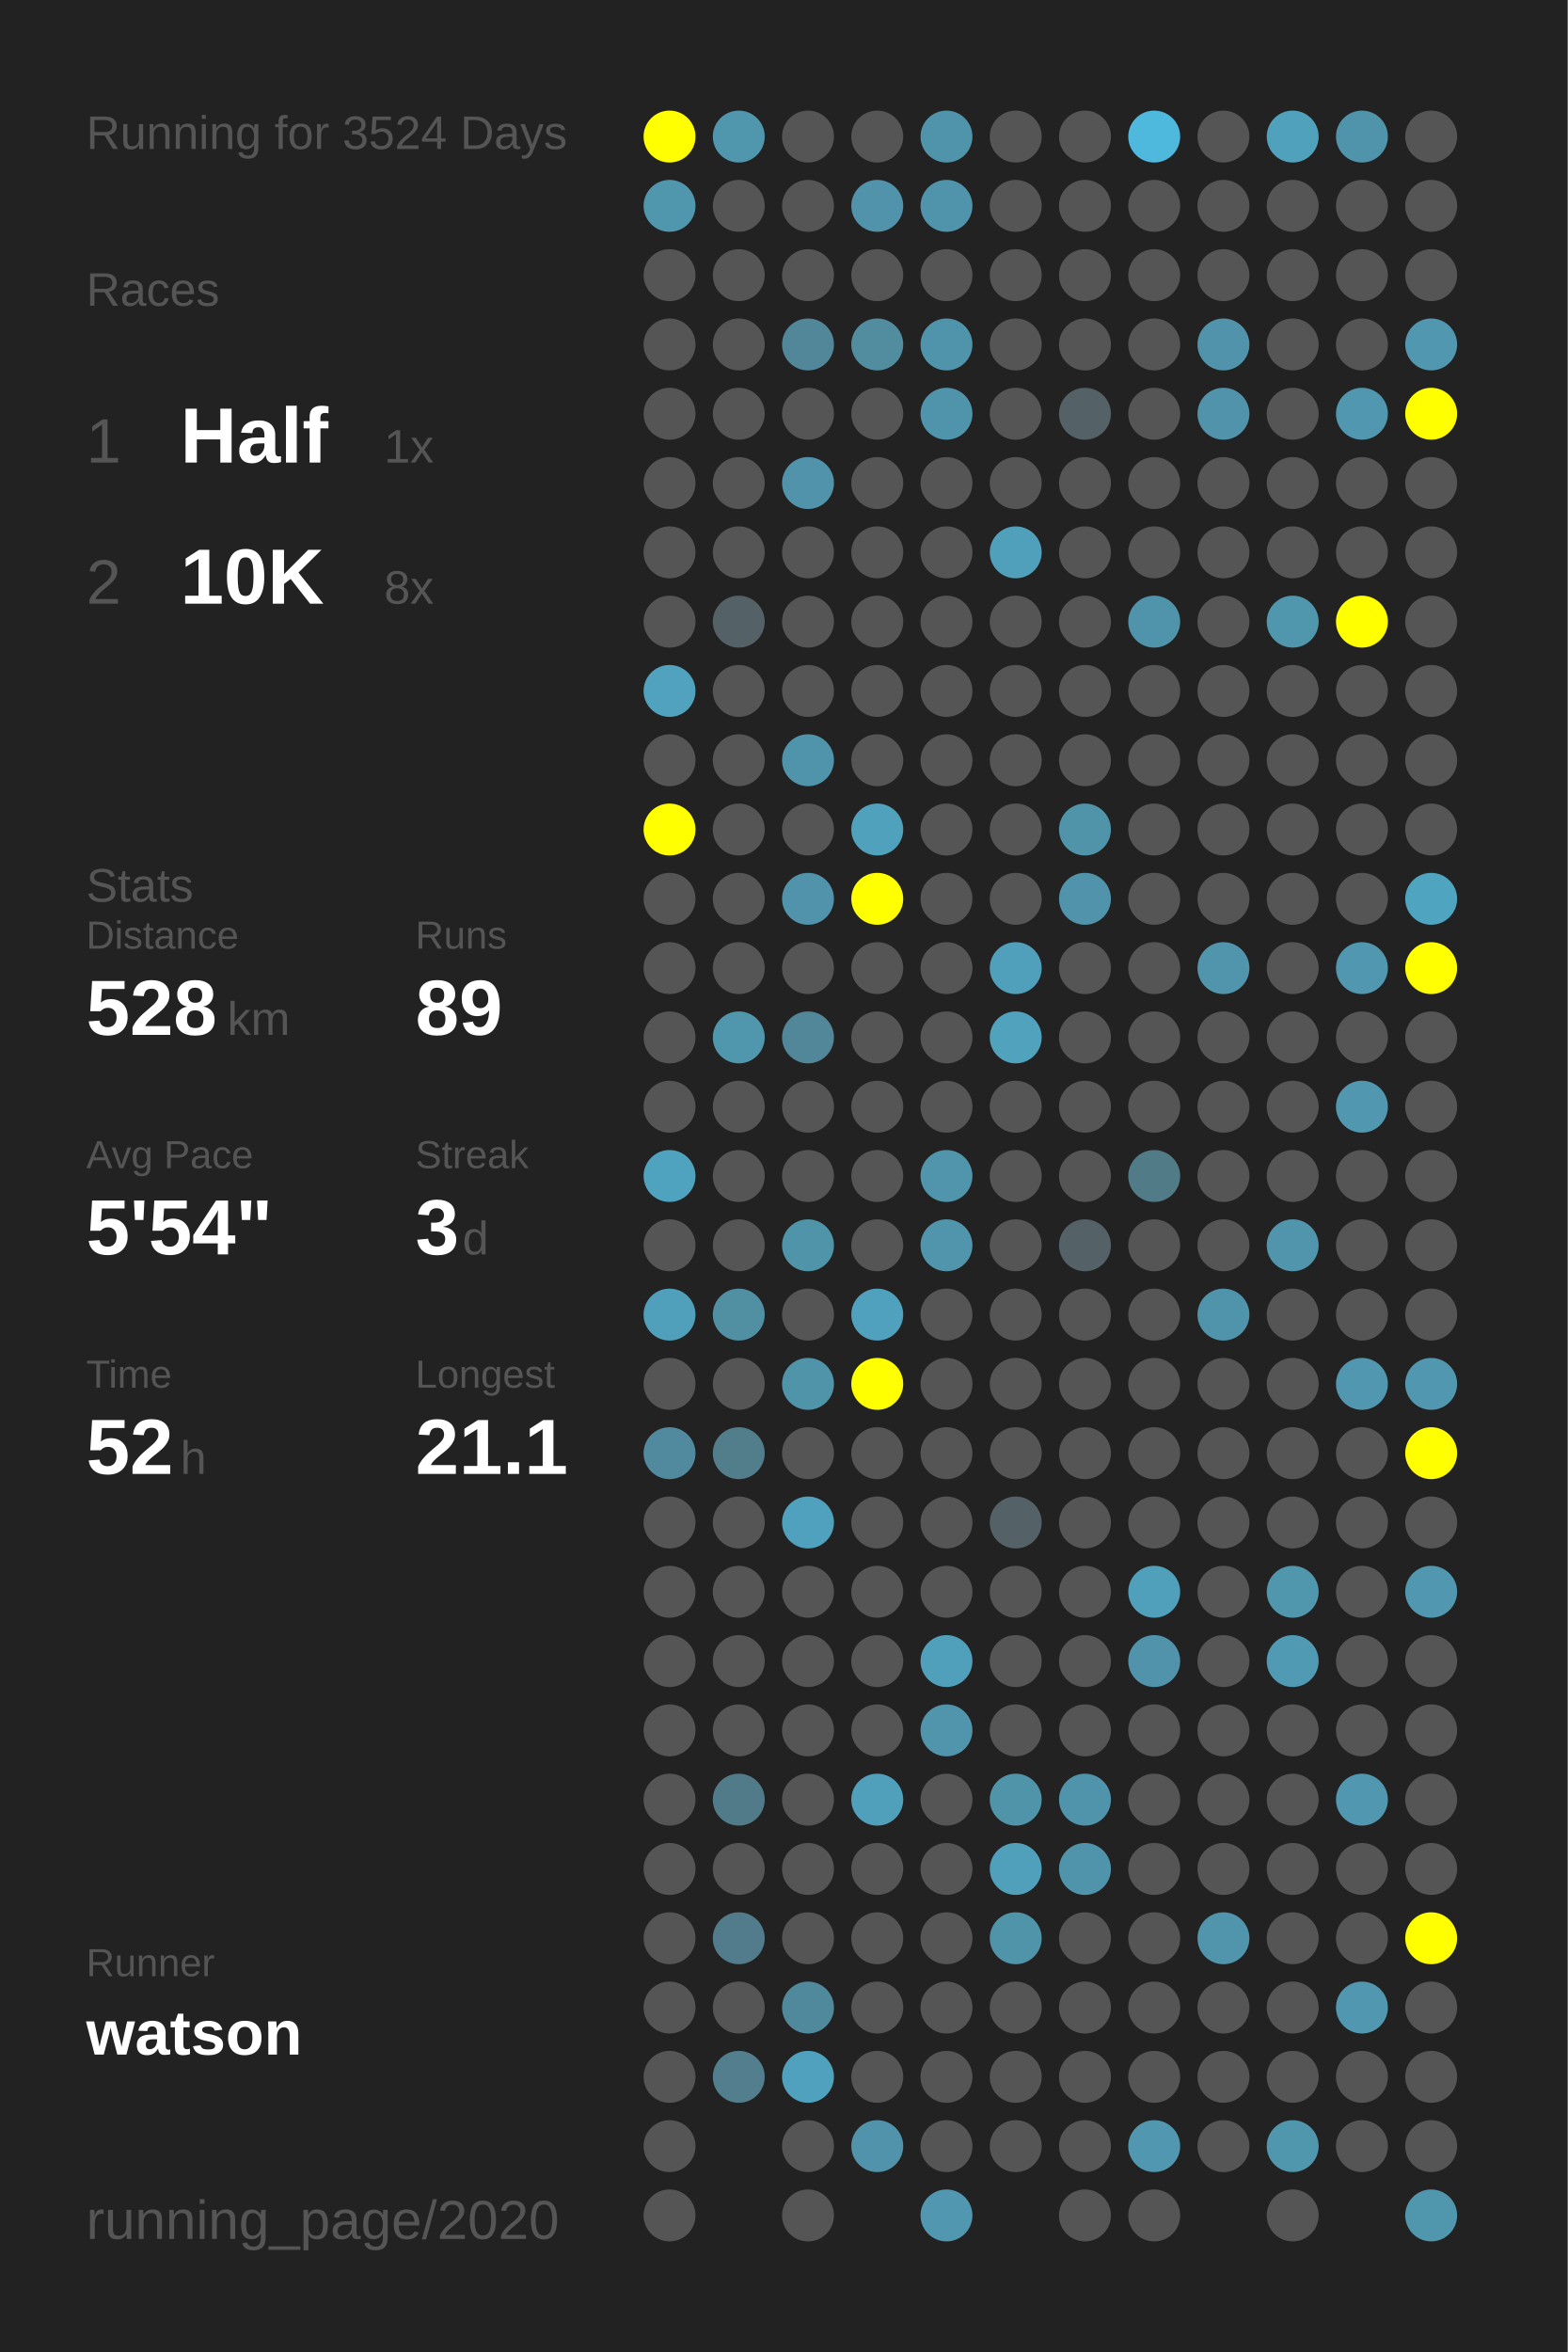
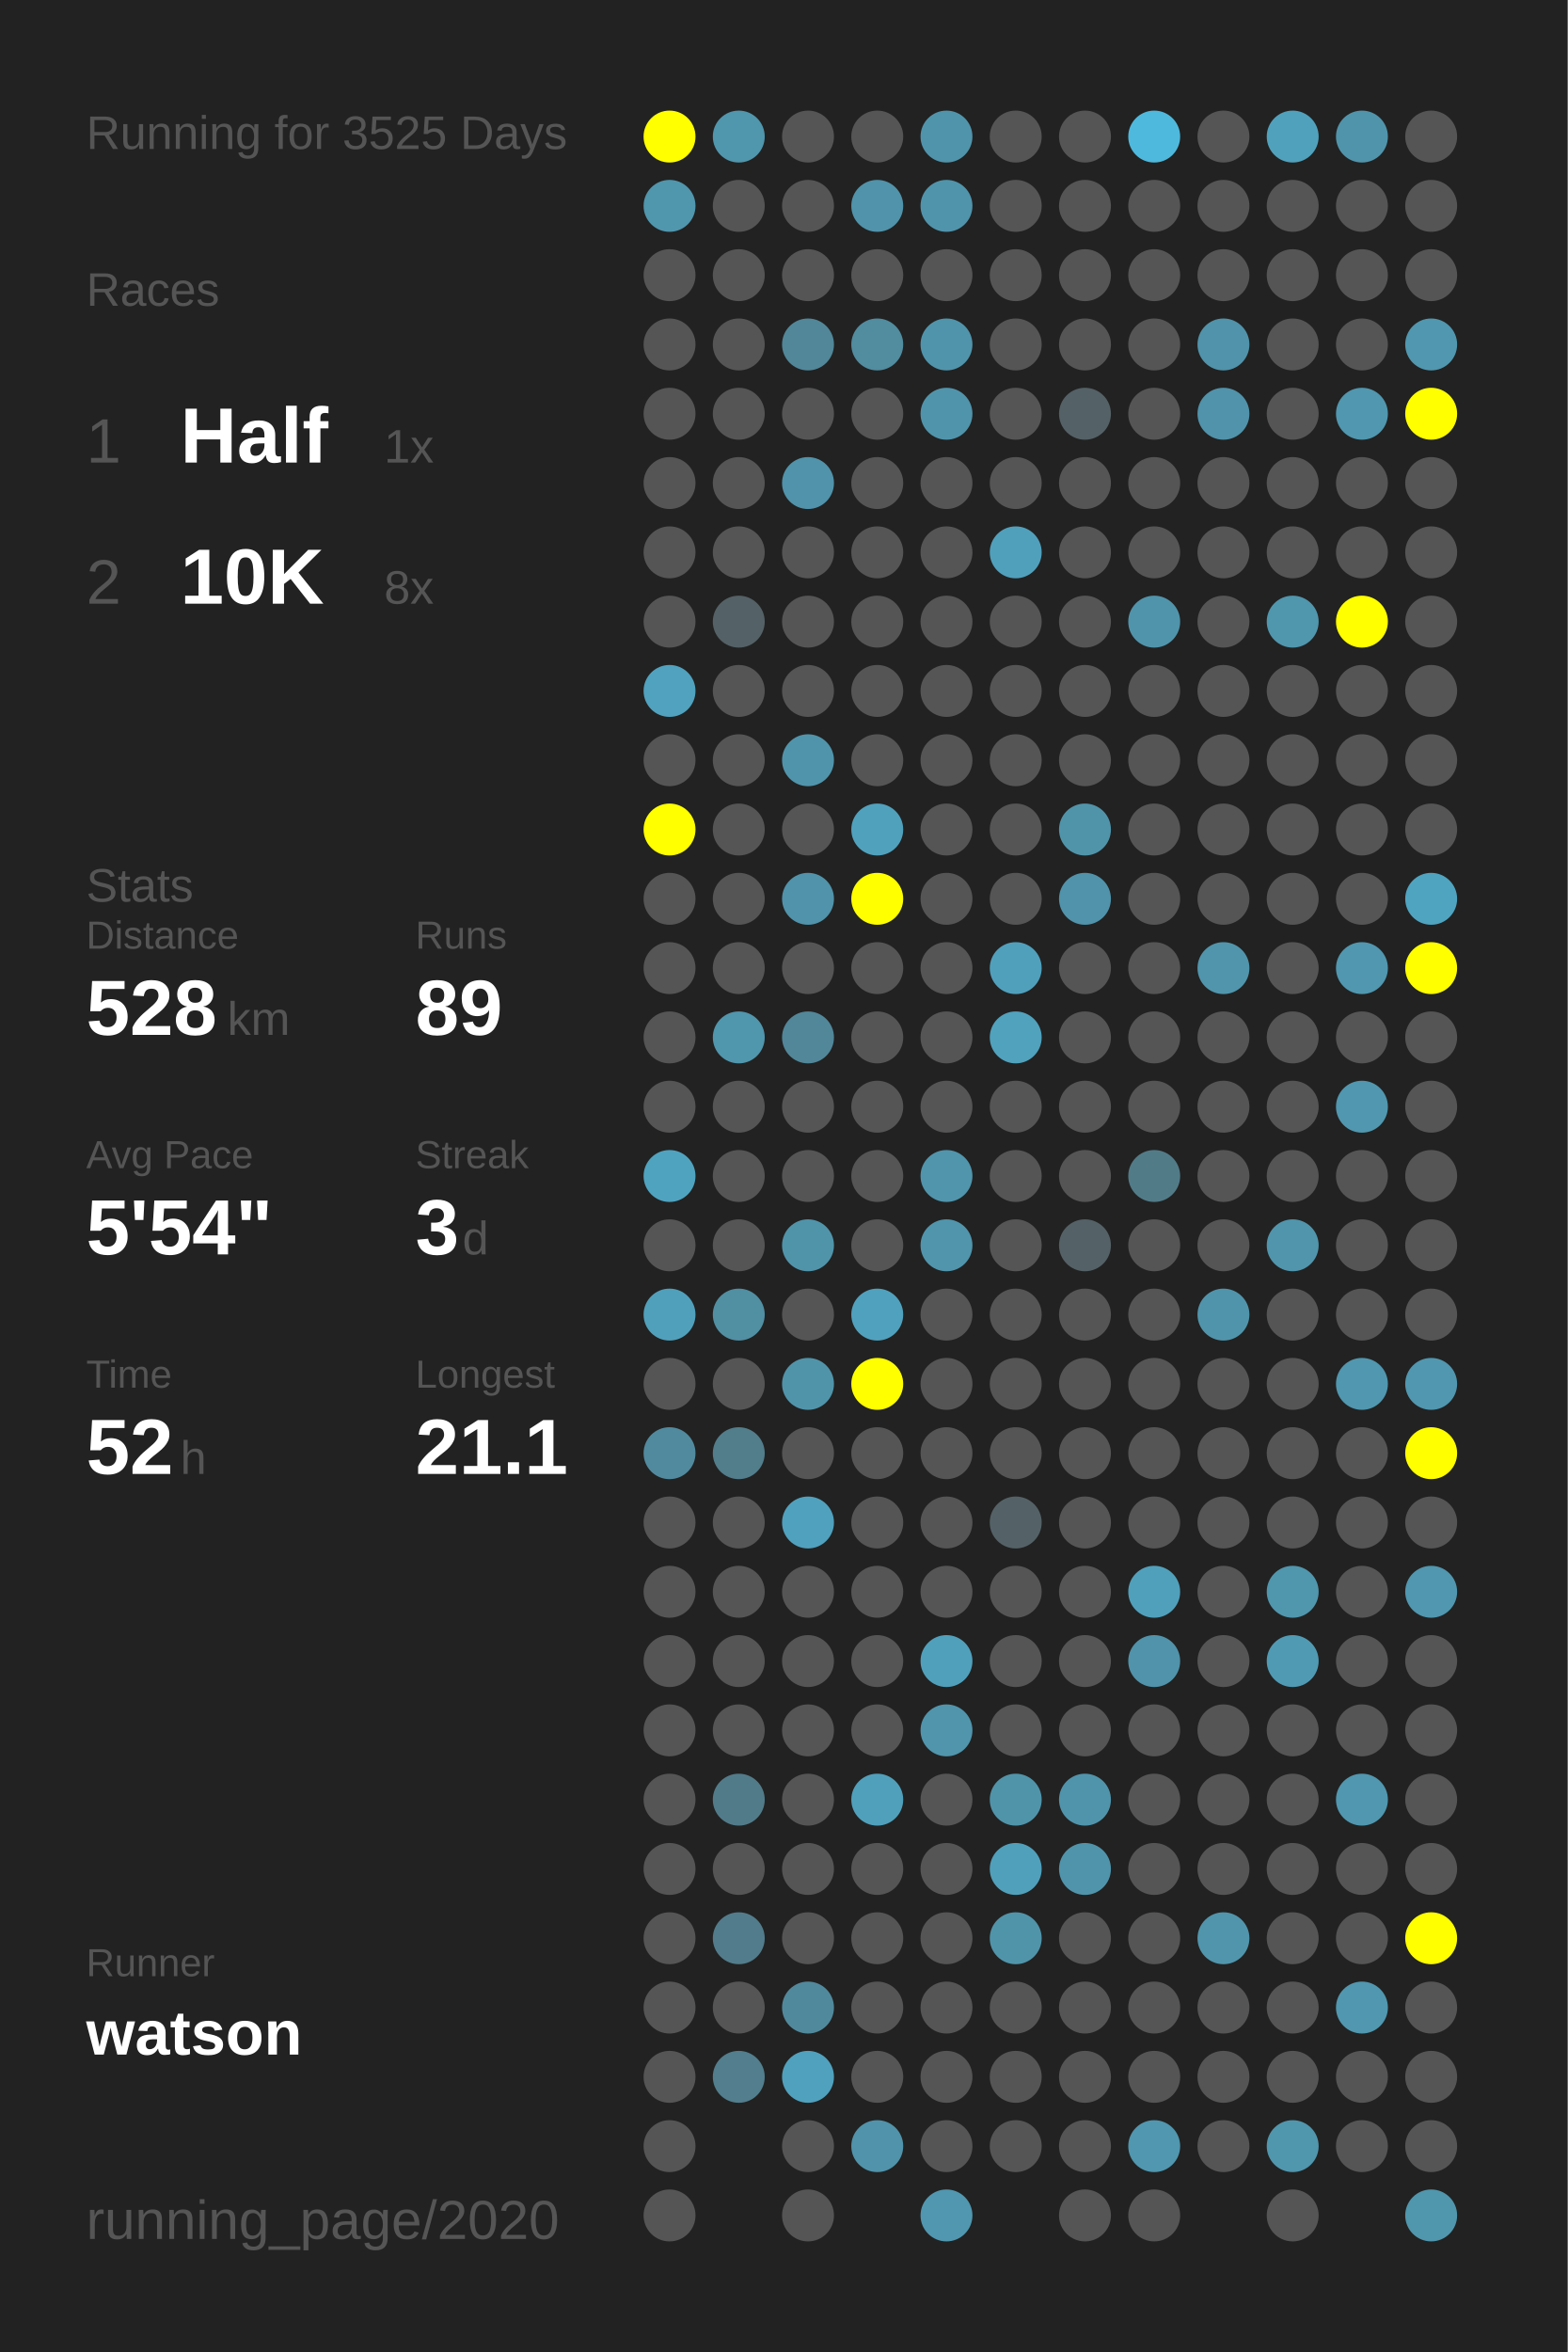
<svg xmlns="http://www.w3.org/2000/svg" baseProfile="full" height="300mm" version="1.1" viewBox="0,0,200,300" width="200mm">
  <defs />
  <rect fill="#222222" height="300" width="200" x="0" y="0" />
-   <text fill="#555555" style="font-size:6px; font-family:Arial;" x="11" y="19">Running for 3524 Days</text>
+   <text fill="#555555" style="font-size:6px; font-family:Arial;" x="11" y="19">Running for 3525 Days</text>
  <text fill="#555555" style="font-size:6px; font-family:Arial;" x="11" y="39">Races</text>
  <text fill="#555555" style="font-size:8px; font-family:Arial;" x="11" y="59">1</text>
  <text fill="#FFFFFF" style="font-size:10px; font-family:Arial; font-weight:bold;" x="23" y="59">Half</text>
  <text fill="#555555" style="font-size:6px; font-family:Arial;" x="49" y="59">1x</text>
  <text fill="#555555" style="font-size:8px; font-family:Arial;" x="11" y="77">2</text>
  <text fill="#FFFFFF" style="font-size:10px; font-family:Arial; font-weight:bold;" x="23" y="77">10K</text>
  <text fill="#555555" style="font-size:6px; font-family:Arial;" x="49" y="77">8x</text>
  <text fill="#555555" style="font-size:6px; font-family:Arial;" x="11" y="115">Stats</text>
  <text fill="#555555" style="font-size:5px; font-family:Arial;" x="11" y="121">Distance</text>
  <text fill="#FFFFFF" style="font-size:10px; font-family:Arial; font-weight:bold;" x="11" y="132">528</text>
  <text fill="#555555" style="font-size:6px; font-family:Arial;" x="29" y="132">km</text>
  <text fill="#555555" style="font-size:5px; font-family:Arial;" x="53" y="121">Runs</text>
  <text fill="#FFFFFF" style="font-size:10px; font-family:Arial; font-weight:bold;" x="53" y="132">89</text>
  <text fill="#555555" style="font-size:5px; font-family:Arial;" x="11" y="149">Avg Pace</text>
  <text fill="#FFFFFF" style="font-size:10px; font-family:Arial; font-weight:bold;" x="11" y="160">5'54"</text>
  <text fill="#555555" style="font-size:5px; font-family:Arial;" x="53" y="149">Streak</text>
  <text fill="#FFFFFF" style="font-size:10px; font-family:Arial; font-weight:bold;" x="53" y="160">3</text>
  <text fill="#555555" style="font-size:6px; font-family:Arial;" x="59" y="160">d</text>
  <text fill="#555555" style="font-size:5px; font-family:Arial;" x="11" y="177">Time</text>
  <text fill="#FFFFFF" style="font-size:10px; font-family:Arial; font-weight:bold;" x="11" y="188">52</text>
  <text fill="#555555" style="font-size:6px; font-family:Arial;" x="23" y="188">h</text>
  <text fill="#555555" style="font-size:5px; font-family:Arial;" x="53" y="177">Longest</text>
  <text fill="#FFFFFF" style="font-size:10px; font-family:Arial; font-weight:bold;" x="53" y="188">21.1</text>
  <text fill="#555555" style="font-size:5px; font-family:Arial;" x="11" y="252.065">Runner</text>
  <text fill="#FFFFFF" style="font-size:8px; font-family:Arial; font-weight:bold;" x="11" y="262.065">watson</text>
  <text fill="#555555" style="font-size:7px; font-family:Arial;" x="11" y="285.581">running_page/2020</text>
  <circle cx="85.417" cy="17.419" fill="#FFFF00" r="3.312" />
  <circle cx="85.417" cy="26.258" fill="#5096ad" r="3.312" />
  <circle cx="85.417" cy="35.097" fill="#555555" r="3.312" />
  <circle cx="85.417" cy="43.935" fill="#555555" r="3.312" />
  <circle cx="85.417" cy="52.774" fill="#555555" r="3.312" />
  <circle cx="85.417" cy="61.613" fill="#555555" r="3.312" />
  <circle cx="85.417" cy="70.452" fill="#555555" r="3.312" />
  <circle cx="85.417" cy="79.29" fill="#555555" r="3.312" />
  <circle cx="85.417" cy="88.129" fill="#50a2be" r="3.312" />
  <circle cx="85.417" cy="96.968" fill="#555555" r="3.312" />
  <circle cx="85.417" cy="105.806" fill="#FFFF00" r="3.312" />
  <circle cx="85.417" cy="114.645" fill="#555555" r="3.312" />
  <circle cx="85.417" cy="123.484" fill="#555555" r="3.312" />
  <circle cx="85.417" cy="132.323" fill="#555555" r="3.312" />
  <circle cx="85.417" cy="141.161" fill="#555555" r="3.312" />
  <circle cx="85.417" cy="150" fill="#4fa3bf" r="3.312" />
  <circle cx="85.417" cy="158.839" fill="#555555" r="3.312" />
  <circle cx="85.417" cy="167.677" fill="#50a0bb" r="3.312" />
  <circle cx="85.417" cy="176.516" fill="#555555" r="3.312" />
  <circle cx="85.417" cy="185.355" fill="#518a9e" r="3.312" />
  <circle cx="85.417" cy="194.194" fill="#555555" r="3.312" />
  <circle cx="85.417" cy="203.032" fill="#555555" r="3.312" />
  <circle cx="85.417" cy="211.871" fill="#555555" r="3.312" />
  <circle cx="85.417" cy="220.71" fill="#555555" r="3.312" />
  <circle cx="85.417" cy="229.548" fill="#555555" r="3.312" />
  <circle cx="85.417" cy="238.387" fill="#555555" r="3.312" />
  <circle cx="85.417" cy="247.226" fill="#555555" r="3.312" />
  <circle cx="85.417" cy="256.065" fill="#555555" r="3.312" />
  <circle cx="85.417" cy="264.903" fill="#555555" r="3.312" />
  <circle cx="85.417" cy="273.742" fill="#555555" r="3.312" />
  <circle cx="85.417" cy="282.581" fill="#555555" r="3.312" />
  <circle cx="94.25" cy="17.419" fill="#5096ad" r="3.312" />
  <circle cx="94.25" cy="26.258" fill="#555555" r="3.312" />
  <circle cx="94.25" cy="35.097" fill="#555555" r="3.312" />
  <circle cx="94.25" cy="43.935" fill="#555555" r="3.312" />
  <circle cx="94.25" cy="52.774" fill="#555555" r="3.312" />
  <circle cx="94.25" cy="61.613" fill="#555555" r="3.312" />
  <circle cx="94.25" cy="70.452" fill="#555555" r="3.312" />
  <circle cx="94.25" cy="79.29" fill="#546166" r="3.312" />
  <circle cx="94.25" cy="88.129" fill="#555555" r="3.312" />
  <circle cx="94.25" cy="96.968" fill="#555555" r="3.312" />
  <circle cx="94.25" cy="105.806" fill="#555555" r="3.312" />
  <circle cx="94.25" cy="114.645" fill="#555555" r="3.312" />
  <circle cx="94.25" cy="123.484" fill="#555555" r="3.312" />
  <circle cx="94.25" cy="132.323" fill="#5096ad" r="3.312" />
  <circle cx="94.25" cy="141.161" fill="#555555" r="3.312" />
  <circle cx="94.25" cy="150" fill="#555555" r="3.312" />
  <circle cx="94.25" cy="158.839" fill="#555555" r="3.312" />
  <circle cx="94.25" cy="167.677" fill="#518fa3" r="3.312" />
  <circle cx="94.25" cy="176.516" fill="#555555" r="3.312" />
  <circle cx="94.25" cy="185.355" fill="#527d8b" r="3.312" />
  <circle cx="94.25" cy="194.194" fill="#555555" r="3.312" />
  <circle cx="94.25" cy="203.032" fill="#555555" r="3.312" />
  <circle cx="94.25" cy="211.871" fill="#555555" r="3.312" />
  <circle cx="94.25" cy="220.71" fill="#555555" r="3.312" />
  <circle cx="94.25" cy="229.548" fill="#527b89" r="3.312" />
  <circle cx="94.25" cy="238.387" fill="#555555" r="3.312" />
  <circle cx="94.25" cy="247.226" fill="#527c8b" r="3.312" />
  <circle cx="94.25" cy="256.065" fill="#555555" r="3.312" />
  <circle cx="94.25" cy="264.903" fill="#527e8d" r="3.312" />
  <circle cx="103.083" cy="17.419" fill="#555555" r="3.312" />
  <circle cx="103.083" cy="26.258" fill="#555555" r="3.312" />
  <circle cx="103.083" cy="35.097" fill="#555555" r="3.312" />
  <circle cx="103.083" cy="43.935" fill="#518799" r="3.312" />
  <circle cx="103.083" cy="52.774" fill="#555555" r="3.312" />
  <circle cx="103.083" cy="61.613" fill="#5093aa" r="3.312" />
  <circle cx="103.083" cy="70.452" fill="#555555" r="3.312" />
  <circle cx="103.083" cy="79.29" fill="#555555" r="3.312" />
  <circle cx="103.083" cy="88.129" fill="#555555" r="3.312" />
  <circle cx="103.083" cy="96.968" fill="#5094ab" r="3.312" />
  <circle cx="103.083" cy="105.806" fill="#555555" r="3.312" />
  <circle cx="103.083" cy="114.645" fill="#5093aa" r="3.312" />
  <circle cx="103.083" cy="123.484" fill="#555555" r="3.312" />
  <circle cx="103.083" cy="132.323" fill="#518799" r="3.312" />
  <circle cx="103.083" cy="141.161" fill="#555555" r="3.312" />
  <circle cx="103.083" cy="150" fill="#555555" r="3.312" />
  <circle cx="103.083" cy="158.839" fill="#5094aa" r="3.312" />
  <circle cx="103.083" cy="167.677" fill="#555555" r="3.312" />
  <circle cx="103.083" cy="176.516" fill="#5094aa" r="3.312" />
  <circle cx="103.083" cy="185.355" fill="#555555" r="3.312" />
  <circle cx="103.083" cy="194.194" fill="#50a1bd" r="3.312" />
  <circle cx="103.083" cy="203.032" fill="#555555" r="3.312" />
  <circle cx="103.083" cy="211.871" fill="#555555" r="3.312" />
  <circle cx="103.083" cy="220.71" fill="#555555" r="3.312" />
  <circle cx="103.083" cy="229.548" fill="#555555" r="3.312" />
  <circle cx="103.083" cy="238.387" fill="#555555" r="3.312" />
  <circle cx="103.083" cy="247.226" fill="#555555" r="3.312" />
  <circle cx="103.083" cy="256.065" fill="#51899c" r="3.312" />
  <circle cx="103.083" cy="264.903" fill="#50a1bd" r="3.312" />
  <circle cx="103.083" cy="273.742" fill="#555555" r="3.312" />
  <circle cx="103.083" cy="282.581" fill="#555555" r="3.312" />
  <circle cx="111.917" cy="17.419" fill="#555555" r="3.312" />
  <circle cx="111.917" cy="26.258" fill="#5093aa" r="3.312" />
  <circle cx="111.917" cy="35.097" fill="#555555" r="3.312" />
  <circle cx="111.917" cy="43.935" fill="#518c9f" r="3.312" />
  <circle cx="111.917" cy="52.774" fill="#555555" r="3.312" />
  <circle cx="111.917" cy="61.613" fill="#555555" r="3.312" />
  <circle cx="111.917" cy="70.452" fill="#555555" r="3.312" />
  <circle cx="111.917" cy="79.29" fill="#555555" r="3.312" />
  <circle cx="111.917" cy="88.129" fill="#555555" r="3.312" />
  <circle cx="111.917" cy="96.968" fill="#555555" r="3.312" />
  <circle cx="111.917" cy="105.806" fill="#50a1bc" r="3.312" />
  <circle cx="111.917" cy="114.645" fill="#FFFF00" r="3.312" />
  <circle cx="111.917" cy="123.484" fill="#555555" r="3.312" />
  <circle cx="111.917" cy="132.323" fill="#555555" r="3.312" />
  <circle cx="111.917" cy="141.161" fill="#555555" r="3.312" />
  <circle cx="111.917" cy="150" fill="#555555" r="3.312" />
  <circle cx="111.917" cy="158.839" fill="#555555" r="3.312" />
  <circle cx="111.917" cy="167.677" fill="#50a1bd" r="3.312" />
  <circle cx="111.917" cy="176.516" fill="#FFFF00" r="3.312" />
  <circle cx="111.917" cy="185.355" fill="#555555" r="3.312" />
  <circle cx="111.917" cy="194.194" fill="#555555" r="3.312" />
  <circle cx="111.917" cy="203.032" fill="#555555" r="3.312" />
  <circle cx="111.917" cy="211.871" fill="#555555" r="3.312" />
  <circle cx="111.917" cy="220.71" fill="#555555" r="3.312" />
  <circle cx="111.917" cy="229.548" fill="#50a0bb" r="3.312" />
  <circle cx="111.917" cy="238.387" fill="#555555" r="3.312" />
  <circle cx="111.917" cy="247.226" fill="#555555" r="3.312" />
  <circle cx="111.917" cy="256.065" fill="#555555" r="3.312" />
  <circle cx="111.917" cy="264.903" fill="#555555" r="3.312" />
  <circle cx="111.917" cy="273.742" fill="#5093aa" r="3.312" />
  <circle cx="120.75" cy="17.419" fill="#5094ab" r="3.312" />
  <circle cx="120.75" cy="26.258" fill="#5094ab" r="3.312" />
  <circle cx="120.75" cy="35.097" fill="#555555" r="3.312" />
  <circle cx="120.75" cy="43.935" fill="#5094ab" r="3.312" />
  <circle cx="120.75" cy="52.774" fill="#5094ab" r="3.312" />
  <circle cx="120.75" cy="61.613" fill="#555555" r="3.312" />
  <circle cx="120.75" cy="70.452" fill="#555555" r="3.312" />
  <circle cx="120.75" cy="79.29" fill="#555555" r="3.312" />
  <circle cx="120.75" cy="88.129" fill="#555555" r="3.312" />
  <circle cx="120.75" cy="96.968" fill="#555555" r="3.312" />
  <circle cx="120.75" cy="105.806" fill="#555555" r="3.312" />
  <circle cx="120.75" cy="114.645" fill="#555555" r="3.312" />
  <circle cx="120.75" cy="123.484" fill="#555555" r="3.312" />
  <circle cx="120.75" cy="132.323" fill="#555555" r="3.312" />
  <circle cx="120.75" cy="141.161" fill="#555555" r="3.312" />
  <circle cx="120.75" cy="150" fill="#5095ac" r="3.312" />
  <circle cx="120.75" cy="158.839" fill="#5095ac" r="3.312" />
  <circle cx="120.75" cy="167.677" fill="#555555" r="3.312" />
  <circle cx="120.75" cy="176.516" fill="#555555" r="3.312" />
  <circle cx="120.75" cy="185.355" fill="#555555" r="3.312" />
  <circle cx="120.75" cy="194.194" fill="#555555" r="3.312" />
  <circle cx="120.75" cy="203.032" fill="#555555" r="3.312" />
  <circle cx="120.75" cy="211.871" fill="#50a0bb" r="3.312" />
  <circle cx="120.75" cy="220.71" fill="#5095ac" r="3.312" />
  <circle cx="120.75" cy="229.548" fill="#555555" r="3.312" />
  <circle cx="120.75" cy="238.387" fill="#555555" r="3.312" />
  <circle cx="120.75" cy="247.226" fill="#555555" r="3.312" />
  <circle cx="120.75" cy="256.065" fill="#555555" r="3.312" />
  <circle cx="120.75" cy="264.903" fill="#555555" r="3.312" />
  <circle cx="120.75" cy="273.742" fill="#555555" r="3.312" />
  <circle cx="120.75" cy="282.581" fill="#5097af" r="3.312" />
  <circle cx="129.583" cy="17.419" fill="#555555" r="3.312" />
  <circle cx="129.583" cy="26.258" fill="#555555" r="3.312" />
  <circle cx="129.583" cy="35.097" fill="#555555" r="3.312" />
  <circle cx="129.583" cy="43.935" fill="#555555" r="3.312" />
  <circle cx="129.583" cy="52.774" fill="#555555" r="3.312" />
  <circle cx="129.583" cy="61.613" fill="#555555" r="3.312" />
  <circle cx="129.583" cy="70.452" fill="#50a0bc" r="3.312" />
  <circle cx="129.583" cy="79.29" fill="#555555" r="3.312" />
  <circle cx="129.583" cy="88.129" fill="#555555" r="3.312" />
  <circle cx="129.583" cy="96.968" fill="#555555" r="3.312" />
  <circle cx="129.583" cy="105.806" fill="#555555" r="3.312" />
  <circle cx="129.583" cy="114.645" fill="#555555" r="3.312" />
  <circle cx="129.583" cy="123.484" fill="#50a0bc" r="3.312" />
  <circle cx="129.583" cy="132.323" fill="#50a2bd" r="3.312" />
  <circle cx="129.583" cy="141.161" fill="#555555" r="3.312" />
  <circle cx="129.583" cy="150" fill="#555555" r="3.312" />
  <circle cx="129.583" cy="158.839" fill="#555555" r="3.312" />
  <circle cx="129.583" cy="167.677" fill="#555555" r="3.312" />
  <circle cx="129.583" cy="176.516" fill="#555555" r="3.312" />
  <circle cx="129.583" cy="185.355" fill="#555555" r="3.312" />
  <circle cx="129.583" cy="194.194" fill="#546267" r="3.312" />
  <circle cx="129.583" cy="203.032" fill="#555555" r="3.312" />
  <circle cx="129.583" cy="211.871" fill="#555555" r="3.312" />
  <circle cx="129.583" cy="220.71" fill="#555555" r="3.312" />
  <circle cx="129.583" cy="229.548" fill="#5094aa" r="3.312" />
  <circle cx="129.583" cy="238.387" fill="#50a0bb" r="3.312" />
  <circle cx="129.583" cy="247.226" fill="#5094aa" r="3.312" />
  <circle cx="129.583" cy="256.065" fill="#555555" r="3.312" />
  <circle cx="129.583" cy="264.903" fill="#555555" r="3.312" />
  <circle cx="129.583" cy="273.742" fill="#555555" r="3.312" />
  <circle cx="138.417" cy="17.419" fill="#555555" r="3.312" />
  <circle cx="138.417" cy="26.258" fill="#555555" r="3.312" />
  <circle cx="138.417" cy="35.097" fill="#555555" r="3.312" />
  <circle cx="138.417" cy="43.935" fill="#555555" r="3.312" />
  <circle cx="138.417" cy="52.774" fill="#546166" r="3.312" />
  <circle cx="138.417" cy="61.613" fill="#555555" r="3.312" />
  <circle cx="138.417" cy="70.452" fill="#555555" r="3.312" />
  <circle cx="138.417" cy="79.29" fill="#555555" r="3.312" />
  <circle cx="138.417" cy="88.129" fill="#555555" r="3.312" />
  <circle cx="138.417" cy="96.968" fill="#555555" r="3.312" />
  <circle cx="138.417" cy="105.806" fill="#5094aa" r="3.312" />
  <circle cx="138.417" cy="114.645" fill="#5093aa" r="3.312" />
  <circle cx="138.417" cy="123.484" fill="#555555" r="3.312" />
  <circle cx="138.417" cy="132.323" fill="#555555" r="3.312" />
  <circle cx="138.417" cy="141.161" fill="#555555" r="3.312" />
  <circle cx="138.417" cy="150" fill="#555555" r="3.312" />
  <circle cx="138.417" cy="158.839" fill="#546166" r="3.312" />
  <circle cx="138.417" cy="167.677" fill="#555555" r="3.312" />
  <circle cx="138.417" cy="176.516" fill="#555555" r="3.312" />
  <circle cx="138.417" cy="185.355" fill="#555555" r="3.312" />
  <circle cx="138.417" cy="194.194" fill="#555555" r="3.312" />
  <circle cx="138.417" cy="203.032" fill="#555555" r="3.312" />
  <circle cx="138.417" cy="211.871" fill="#555555" r="3.312" />
  <circle cx="138.417" cy="220.71" fill="#555555" r="3.312" />
  <circle cx="138.417" cy="229.548" fill="#5094ab" r="3.312" />
  <circle cx="138.417" cy="238.387" fill="#5094ab" r="3.312" />
  <circle cx="138.417" cy="247.226" fill="#555555" r="3.312" />
  <circle cx="138.417" cy="256.065" fill="#555555" r="3.312" />
  <circle cx="138.417" cy="264.903" fill="#555555" r="3.312" />
  <circle cx="138.417" cy="273.742" fill="#555555" r="3.312" />
  <circle cx="138.417" cy="282.581" fill="#555555" r="3.312" />
  <circle cx="147.25" cy="17.419" fill="#4eb9dd" r="3.312" />
  <circle cx="147.25" cy="26.258" fill="#555555" r="3.312" />
  <circle cx="147.25" cy="35.097" fill="#555555" r="3.312" />
  <circle cx="147.25" cy="43.935" fill="#555555" r="3.312" />
  <circle cx="147.25" cy="52.774" fill="#555555" r="3.312" />
  <circle cx="147.25" cy="61.613" fill="#555555" r="3.312" />
  <circle cx="147.25" cy="70.452" fill="#555555" r="3.312" />
  <circle cx="147.25" cy="79.29" fill="#5094ab" r="3.312" />
  <circle cx="147.25" cy="88.129" fill="#555555" r="3.312" />
  <circle cx="147.25" cy="96.968" fill="#555555" r="3.312" />
  <circle cx="147.25" cy="105.806" fill="#555555" r="3.312" />
  <circle cx="147.25" cy="114.645" fill="#555555" r="3.312" />
  <circle cx="147.25" cy="123.484" fill="#555555" r="3.312" />
  <circle cx="147.25" cy="132.323" fill="#555555" r="3.312" />
  <circle cx="147.25" cy="141.161" fill="#555555" r="3.312" />
  <circle cx="147.25" cy="150" fill="#527b88" r="3.312" />
  <circle cx="147.25" cy="158.839" fill="#555555" r="3.312" />
  <circle cx="147.25" cy="167.677" fill="#555555" r="3.312" />
  <circle cx="147.25" cy="176.516" fill="#555555" r="3.312" />
  <circle cx="147.25" cy="185.355" fill="#555555" r="3.312" />
  <circle cx="147.25" cy="194.194" fill="#555555" r="3.312" />
  <circle cx="147.25" cy="203.032" fill="#50a0bb" r="3.312" />
  <circle cx="147.25" cy="211.871" fill="#5093aa" r="3.312" />
  <circle cx="147.25" cy="220.71" fill="#555555" r="3.312" />
  <circle cx="147.25" cy="229.548" fill="#555555" r="3.312" />
  <circle cx="147.25" cy="238.387" fill="#555555" r="3.312" />
  <circle cx="147.25" cy="247.226" fill="#555555" r="3.312" />
  <circle cx="147.25" cy="256.065" fill="#555555" r="3.312" />
  <circle cx="147.25" cy="264.903" fill="#555555" r="3.312" />
  <circle cx="147.25" cy="273.742" fill="#5097af" r="3.312" />
  <circle cx="147.25" cy="282.581" fill="#555555" r="3.312" />
  <circle cx="156.083" cy="17.419" fill="#555555" r="3.312" />
  <circle cx="156.083" cy="26.258" fill="#555555" r="3.312" />
  <circle cx="156.083" cy="35.097" fill="#555555" r="3.312" />
  <circle cx="156.083" cy="43.935" fill="#5093aa" r="3.312" />
  <circle cx="156.083" cy="52.774" fill="#5093aa" r="3.312" />
  <circle cx="156.083" cy="61.613" fill="#555555" r="3.312" />
  <circle cx="156.083" cy="70.452" fill="#555555" r="3.312" />
  <circle cx="156.083" cy="79.29" fill="#555555" r="3.312" />
  <circle cx="156.083" cy="88.129" fill="#555555" r="3.312" />
  <circle cx="156.083" cy="96.968" fill="#555555" r="3.312" />
  <circle cx="156.083" cy="105.806" fill="#555555" r="3.312" />
  <circle cx="156.083" cy="114.645" fill="#555555" r="3.312" />
  <circle cx="156.083" cy="123.484" fill="#5095ac" r="3.312" />
  <circle cx="156.083" cy="132.323" fill="#555555" r="3.312" />
  <circle cx="156.083" cy="141.161" fill="#555555" r="3.312" />
  <circle cx="156.083" cy="150" fill="#555555" r="3.312" />
  <circle cx="156.083" cy="158.839" fill="#555555" r="3.312" />
  <circle cx="156.083" cy="167.677" fill="#5094ab" r="3.312" />
  <circle cx="156.083" cy="176.516" fill="#555555" r="3.312" />
  <circle cx="156.083" cy="185.355" fill="#555555" r="3.312" />
  <circle cx="156.083" cy="194.194" fill="#555555" r="3.312" />
  <circle cx="156.083" cy="203.032" fill="#555555" r="3.312" />
  <circle cx="156.083" cy="211.871" fill="#555555" r="3.312" />
  <circle cx="156.083" cy="220.71" fill="#555555" r="3.312" />
  <circle cx="156.083" cy="229.548" fill="#555555" r="3.312" />
  <circle cx="156.083" cy="238.387" fill="#555555" r="3.312" />
  <circle cx="156.083" cy="247.226" fill="#5095ac" r="3.312" />
  <circle cx="156.083" cy="256.065" fill="#555555" r="3.312" />
  <circle cx="156.083" cy="264.903" fill="#555555" r="3.312" />
  <circle cx="156.083" cy="273.742" fill="#555555" r="3.312" />
  <circle cx="164.917" cy="17.419" fill="#50a1bc" r="3.312" />
  <circle cx="164.917" cy="26.258" fill="#555555" r="3.312" />
  <circle cx="164.917" cy="35.097" fill="#555555" r="3.312" />
  <circle cx="164.917" cy="43.935" fill="#555555" r="3.312" />
  <circle cx="164.917" cy="52.774" fill="#555555" r="3.312" />
  <circle cx="164.917" cy="61.613" fill="#555555" r="3.312" />
  <circle cx="164.917" cy="70.452" fill="#555555" r="3.312" />
  <circle cx="164.917" cy="79.29" fill="#5096ad" r="3.312" />
  <circle cx="164.917" cy="88.129" fill="#555555" r="3.312" />
  <circle cx="164.917" cy="96.968" fill="#555555" r="3.312" />
  <circle cx="164.917" cy="105.806" fill="#555555" r="3.312" />
  <circle cx="164.917" cy="114.645" fill="#555555" r="3.312" />
  <circle cx="164.917" cy="123.484" fill="#555555" r="3.312" />
  <circle cx="164.917" cy="132.323" fill="#555555" r="3.312" />
  <circle cx="164.917" cy="141.161" fill="#555555" r="3.312" />
  <circle cx="164.917" cy="150" fill="#555555" r="3.312" />
  <circle cx="164.917" cy="158.839" fill="#5095ac" r="3.312" />
  <circle cx="164.917" cy="167.677" fill="#555555" r="3.312" />
  <circle cx="164.917" cy="176.516" fill="#555555" r="3.312" />
  <circle cx="164.917" cy="185.355" fill="#555555" r="3.312" />
  <circle cx="164.917" cy="194.194" fill="#555555" r="3.312" />
  <circle cx="164.917" cy="203.032" fill="#5096ad" r="3.312" />
  <circle cx="164.917" cy="211.871" fill="#509ab3" r="3.312" />
  <circle cx="164.917" cy="220.71" fill="#555555" r="3.312" />
  <circle cx="164.917" cy="229.548" fill="#555555" r="3.312" />
  <circle cx="164.917" cy="238.387" fill="#555555" r="3.312" />
  <circle cx="164.917" cy="247.226" fill="#555555" r="3.312" />
  <circle cx="164.917" cy="256.065" fill="#555555" r="3.312" />
  <circle cx="164.917" cy="264.903" fill="#555555" r="3.312" />
  <circle cx="164.917" cy="273.742" fill="#5096ad" r="3.312" />
  <circle cx="164.917" cy="282.581" fill="#555555" r="3.312" />
  <circle cx="173.75" cy="17.419" fill="#5094ab" r="3.312" />
  <circle cx="173.75" cy="26.258" fill="#555555" r="3.312" />
  <circle cx="173.75" cy="35.097" fill="#555555" r="3.312" />
  <circle cx="173.75" cy="43.935" fill="#555555" r="3.312" />
  <circle cx="173.75" cy="52.774" fill="#5097af" r="3.312" />
  <circle cx="173.75" cy="61.613" fill="#555555" r="3.312" />
  <circle cx="173.75" cy="70.452" fill="#555555" r="3.312" />
  <circle cx="173.75" cy="79.29" fill="#FFFF00" r="3.312" />
  <circle cx="173.75" cy="88.129" fill="#555555" r="3.312" />
  <circle cx="173.75" cy="96.968" fill="#555555" r="3.312" />
  <circle cx="173.75" cy="105.806" fill="#555555" r="3.312" />
  <circle cx="173.75" cy="114.645" fill="#555555" r="3.312" />
  <circle cx="173.75" cy="123.484" fill="#5097af" r="3.312" />
  <circle cx="173.75" cy="132.323" fill="#555555" r="3.312" />
  <circle cx="173.75" cy="141.161" fill="#5097af" r="3.312" />
  <circle cx="173.75" cy="150" fill="#555555" r="3.312" />
  <circle cx="173.75" cy="158.839" fill="#555555" r="3.312" />
  <circle cx="173.75" cy="167.677" fill="#555555" r="3.312" />
  <circle cx="173.75" cy="176.516" fill="#5097af" r="3.312" />
  <circle cx="173.75" cy="185.355" fill="#555555" r="3.312" />
  <circle cx="173.75" cy="194.194" fill="#555555" r="3.312" />
  <circle cx="173.75" cy="203.032" fill="#555555" r="3.312" />
  <circle cx="173.75" cy="211.871" fill="#555555" r="3.312" />
  <circle cx="173.75" cy="220.71" fill="#555555" r="3.312" />
  <circle cx="173.75" cy="229.548" fill="#5097af" r="3.312" />
  <circle cx="173.75" cy="238.387" fill="#555555" r="3.312" />
  <circle cx="173.75" cy="247.226" fill="#555555" r="3.312" />
  <circle cx="173.75" cy="256.065" fill="#5097af" r="3.312" />
  <circle cx="173.75" cy="264.903" fill="#555555" r="3.312" />
  <circle cx="173.75" cy="273.742" fill="#555555" r="3.312" />
  <circle cx="182.583" cy="17.419" fill="#555555" r="3.312" />
  <circle cx="182.583" cy="26.258" fill="#555555" r="3.312" />
  <circle cx="182.583" cy="35.097" fill="#555555" r="3.312" />
  <circle cx="182.583" cy="43.935" fill="#5097af" r="3.312" />
  <circle cx="182.583" cy="52.774" fill="#FFFF00" r="3.312" />
  <circle cx="182.583" cy="61.613" fill="#555555" r="3.312" />
  <circle cx="182.583" cy="70.452" fill="#555555" r="3.312" />
  <circle cx="182.583" cy="79.29" fill="#555555" r="3.312" />
  <circle cx="182.583" cy="88.129" fill="#555555" r="3.312" />
  <circle cx="182.583" cy="96.968" fill="#555555" r="3.312" />
  <circle cx="182.583" cy="105.806" fill="#555555" r="3.312" />
  <circle cx="182.583" cy="114.645" fill="#4fa4c0" r="3.312" />
  <circle cx="182.583" cy="123.484" fill="#FFFF00" r="3.312" />
  <circle cx="182.583" cy="132.323" fill="#555555" r="3.312" />
  <circle cx="182.583" cy="141.161" fill="#555555" r="3.312" />
  <circle cx="182.583" cy="150" fill="#555555" r="3.312" />
  <circle cx="182.583" cy="158.839" fill="#555555" r="3.312" />
  <circle cx="182.583" cy="167.677" fill="#555555" r="3.312" />
  <circle cx="182.583" cy="176.516" fill="#5097af" r="3.312" />
  <circle cx="182.583" cy="185.355" fill="#FFFF00" r="3.312" />
  <circle cx="182.583" cy="194.194" fill="#555555" r="3.312" />
  <circle cx="182.583" cy="203.032" fill="#5097af" r="3.312" />
  <circle cx="182.583" cy="211.871" fill="#555555" r="3.312" />
  <circle cx="182.583" cy="220.71" fill="#555555" r="3.312" />
  <circle cx="182.583" cy="229.548" fill="#555555" r="3.312" />
  <circle cx="182.583" cy="238.387" fill="#555555" r="3.312" />
  <circle cx="182.583" cy="247.226" fill="#FFFF00" r="3.312" />
  <circle cx="182.583" cy="256.065" fill="#555555" r="3.312" />
  <circle cx="182.583" cy="264.903" fill="#555555" r="3.312" />
  <circle cx="182.583" cy="273.742" fill="#555555" r="3.312" />
  <circle cx="182.583" cy="282.581" fill="#5096ad" r="3.312" />
</svg>
